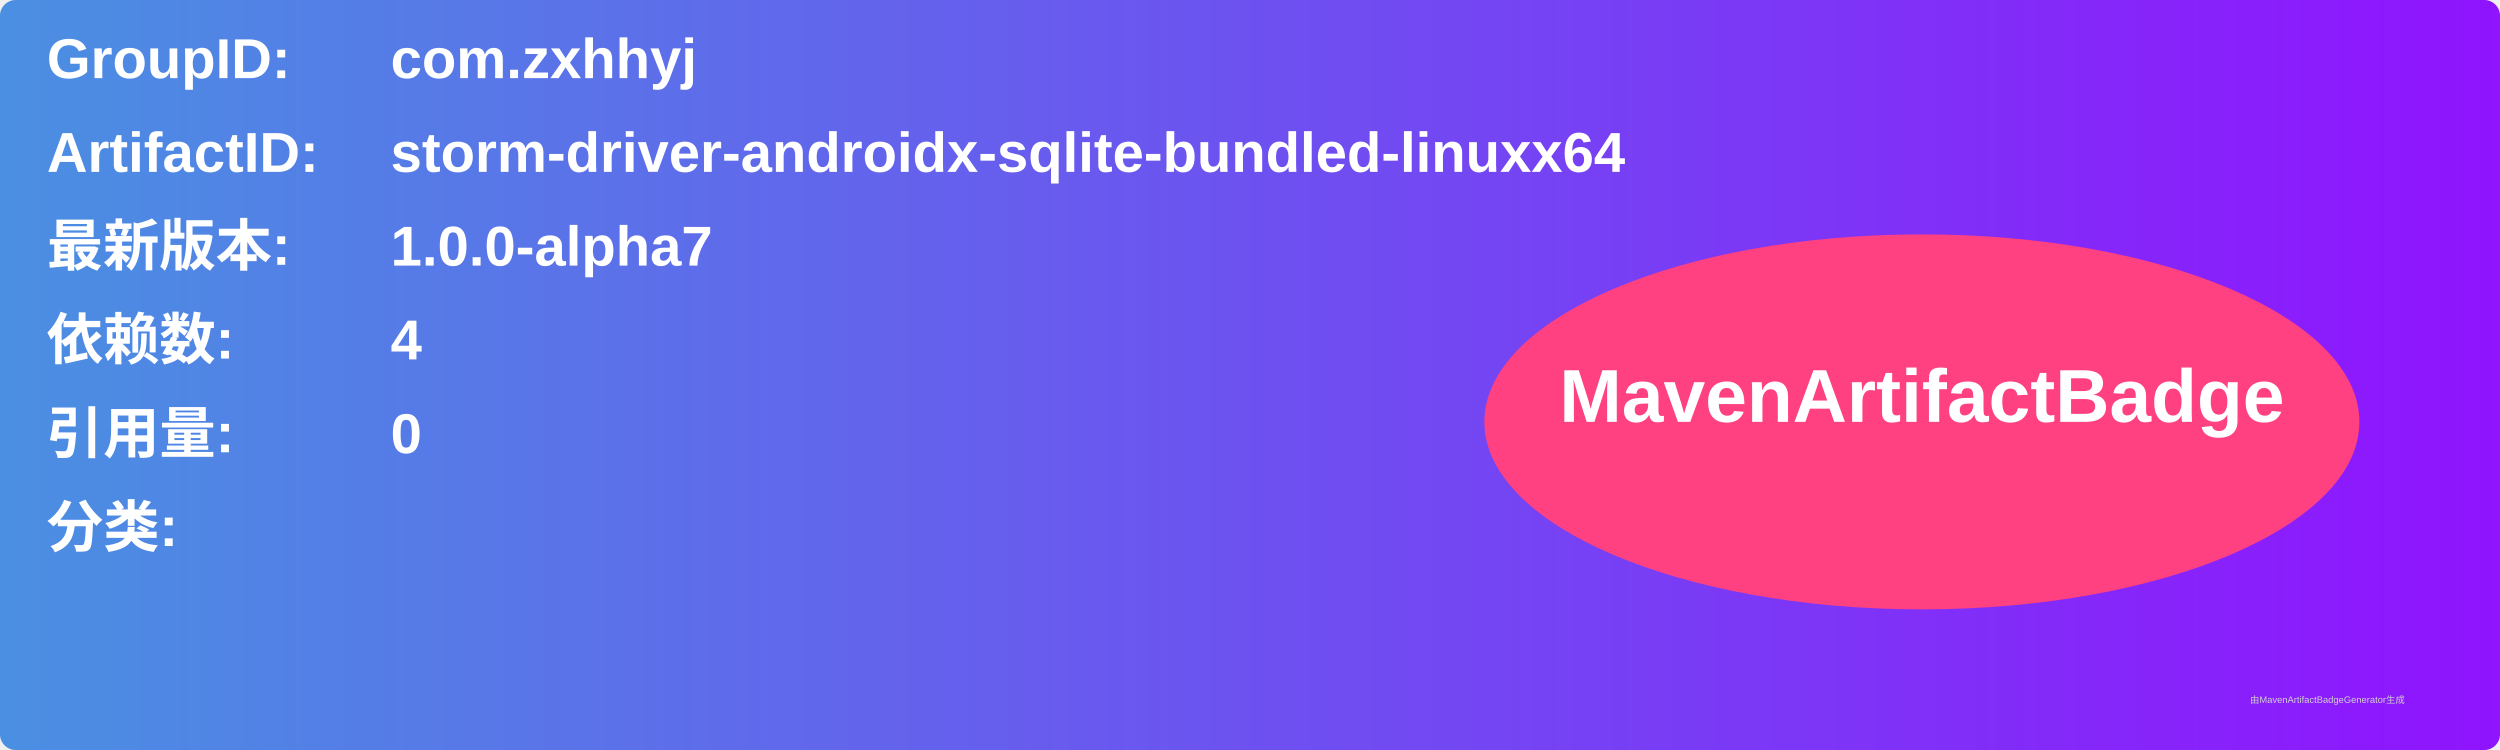
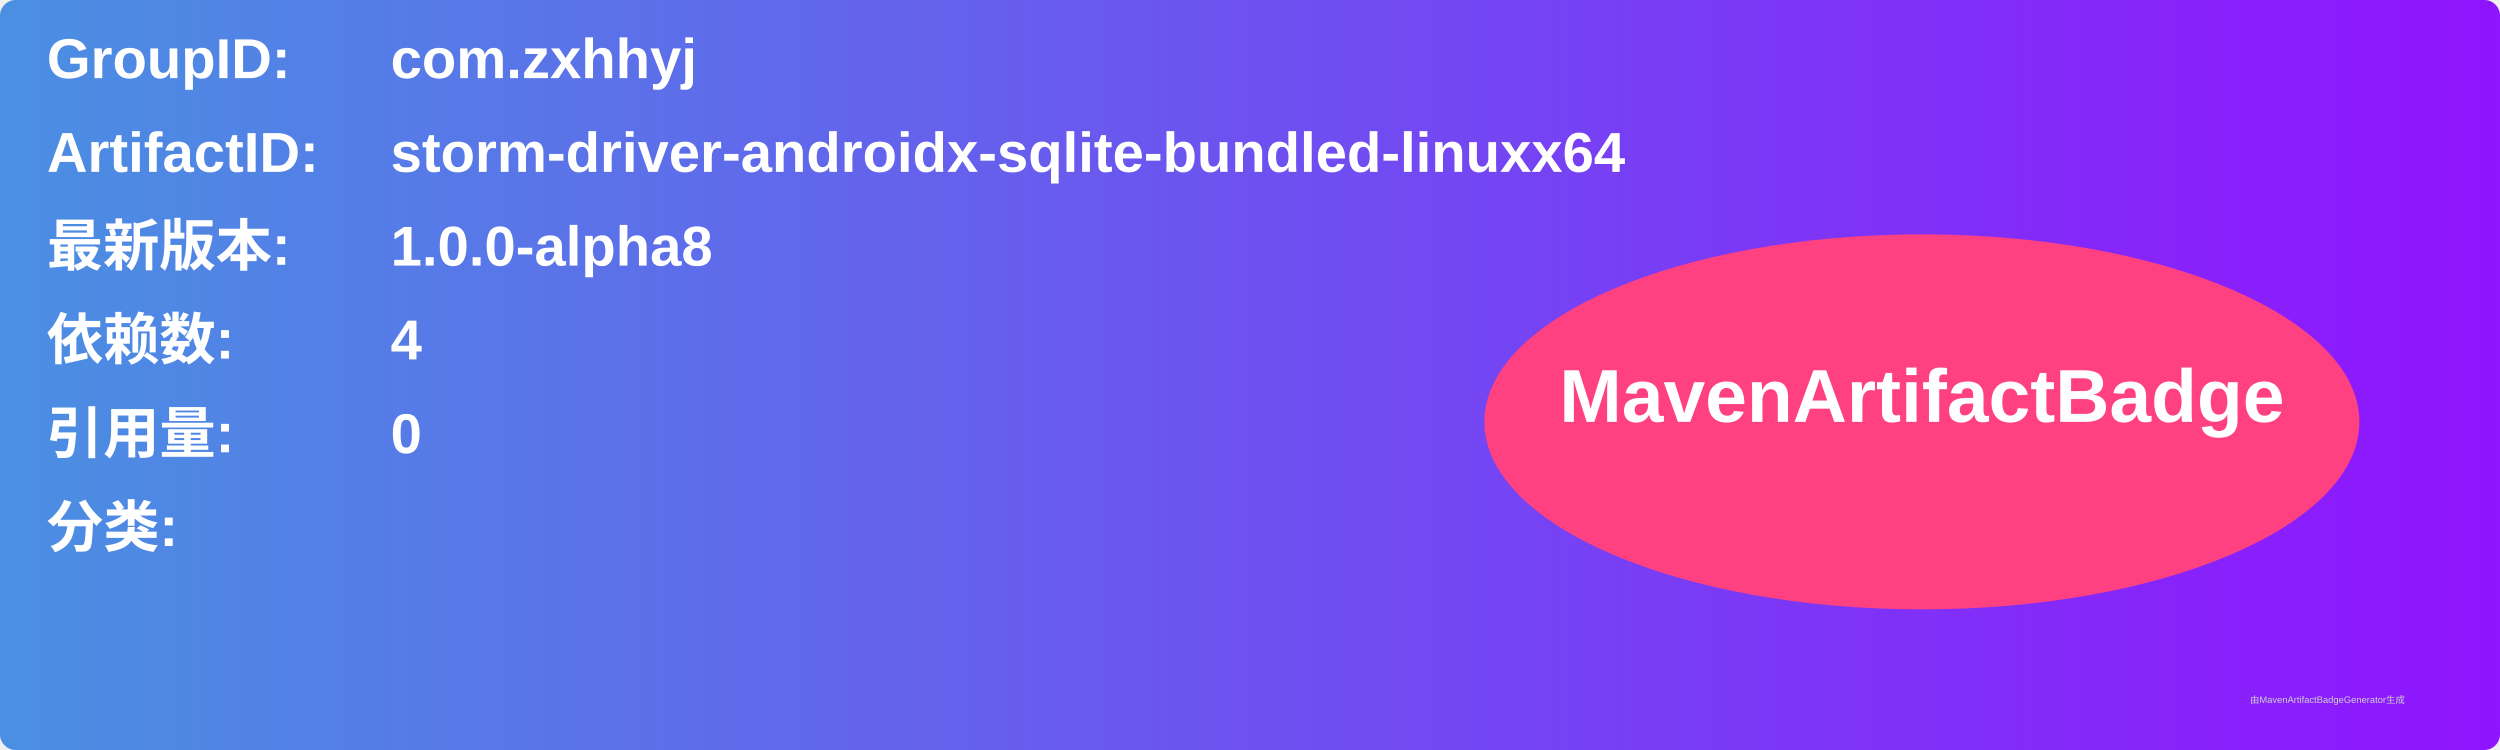
<svg xmlns="http://www.w3.org/2000/svg" width="800" height="240" viewBox="0 0 800 240">
  <linearGradient id="grad" x1="0%" y1="0%" x2="100%" y2="0%">
    <stop offset="0%" stop-color="#4a90e2" />
    <stop offset="100%" stop-color="#9013fe" />
  </linearGradient>
  <rect width="100%" height="100%" rx="5" ry="5" fill="url(#grad)" />
  <g transform="translate(15, 15)">
    <text x="0" y="10" font-family="Arial" font-size="18" fill="white" font-weight="bold" width="260">GroupID:</text>
    <text x="110" y="10" font-family="Arial" font-size="18" fill="white" font-weight="bold" width="460">com.zxhhyj</text>
    <text x="0" y="40" font-family="Arial" font-size="18" fill="white" font-weight="bold" width="260">ArtifactID:</text>
    <text x="110" y="40" font-family="Arial" font-size="18" fill="white" font-weight="bold" width="460">storm-driver-androidx-sqlite-bundled-linuxx64</text>
    <text x="0" y="70" font-family="Arial" font-size="18" fill="white" font-weight="bold">最新版本:</text>
    <text x="110" y="70" font-family="Arial" font-size="18" fill="white" font-weight="bold">
-       <tspan font-weight="bold">1.0.0-alpha7</tspan>
+       <tspan font-weight="bold">1.0.0-alpha8</tspan>
    </text>
    <text x="0" y="100" font-family="Arial" font-size="18" fill="white" font-weight="bold">依赖数: </text>
    <text x="110" y="100" font-family="Arial" font-size="18" fill="white">
      <tspan font-weight="bold">4</tspan>
    </text>
    <text x="0" y="130" font-family="Arial" font-size="18" fill="white" font-weight="bold">引用量: </text>
    <text x="110" y="130" font-family="Arial" font-size="18" fill="white">
      <tspan font-weight="bold">0</tspan>
    </text>
    <text x="0" y="160" font-family="Arial" font-size="18" fill="white" font-weight="bold">分类:</text>
    <text x="10" y="190" font-family="Arial" font-size="10" fill="white">
      <tspan font-weight="bold" />
    </text>
    <ellipse cx="600" cy="120" rx="140" ry="60" fill="#ff4081" />
    <text x="600" y="120" text-anchor="middle" font-family="Arial" font-size="24" fill="white" font-weight="bold">MavenArtifactBadge</text>
  </g>
  <text x="720" y="225" font-family="Arial" font-size="3" fill="#d0d0d0">由MavenArtifactBadgeGenerator生成</text>
</svg>
